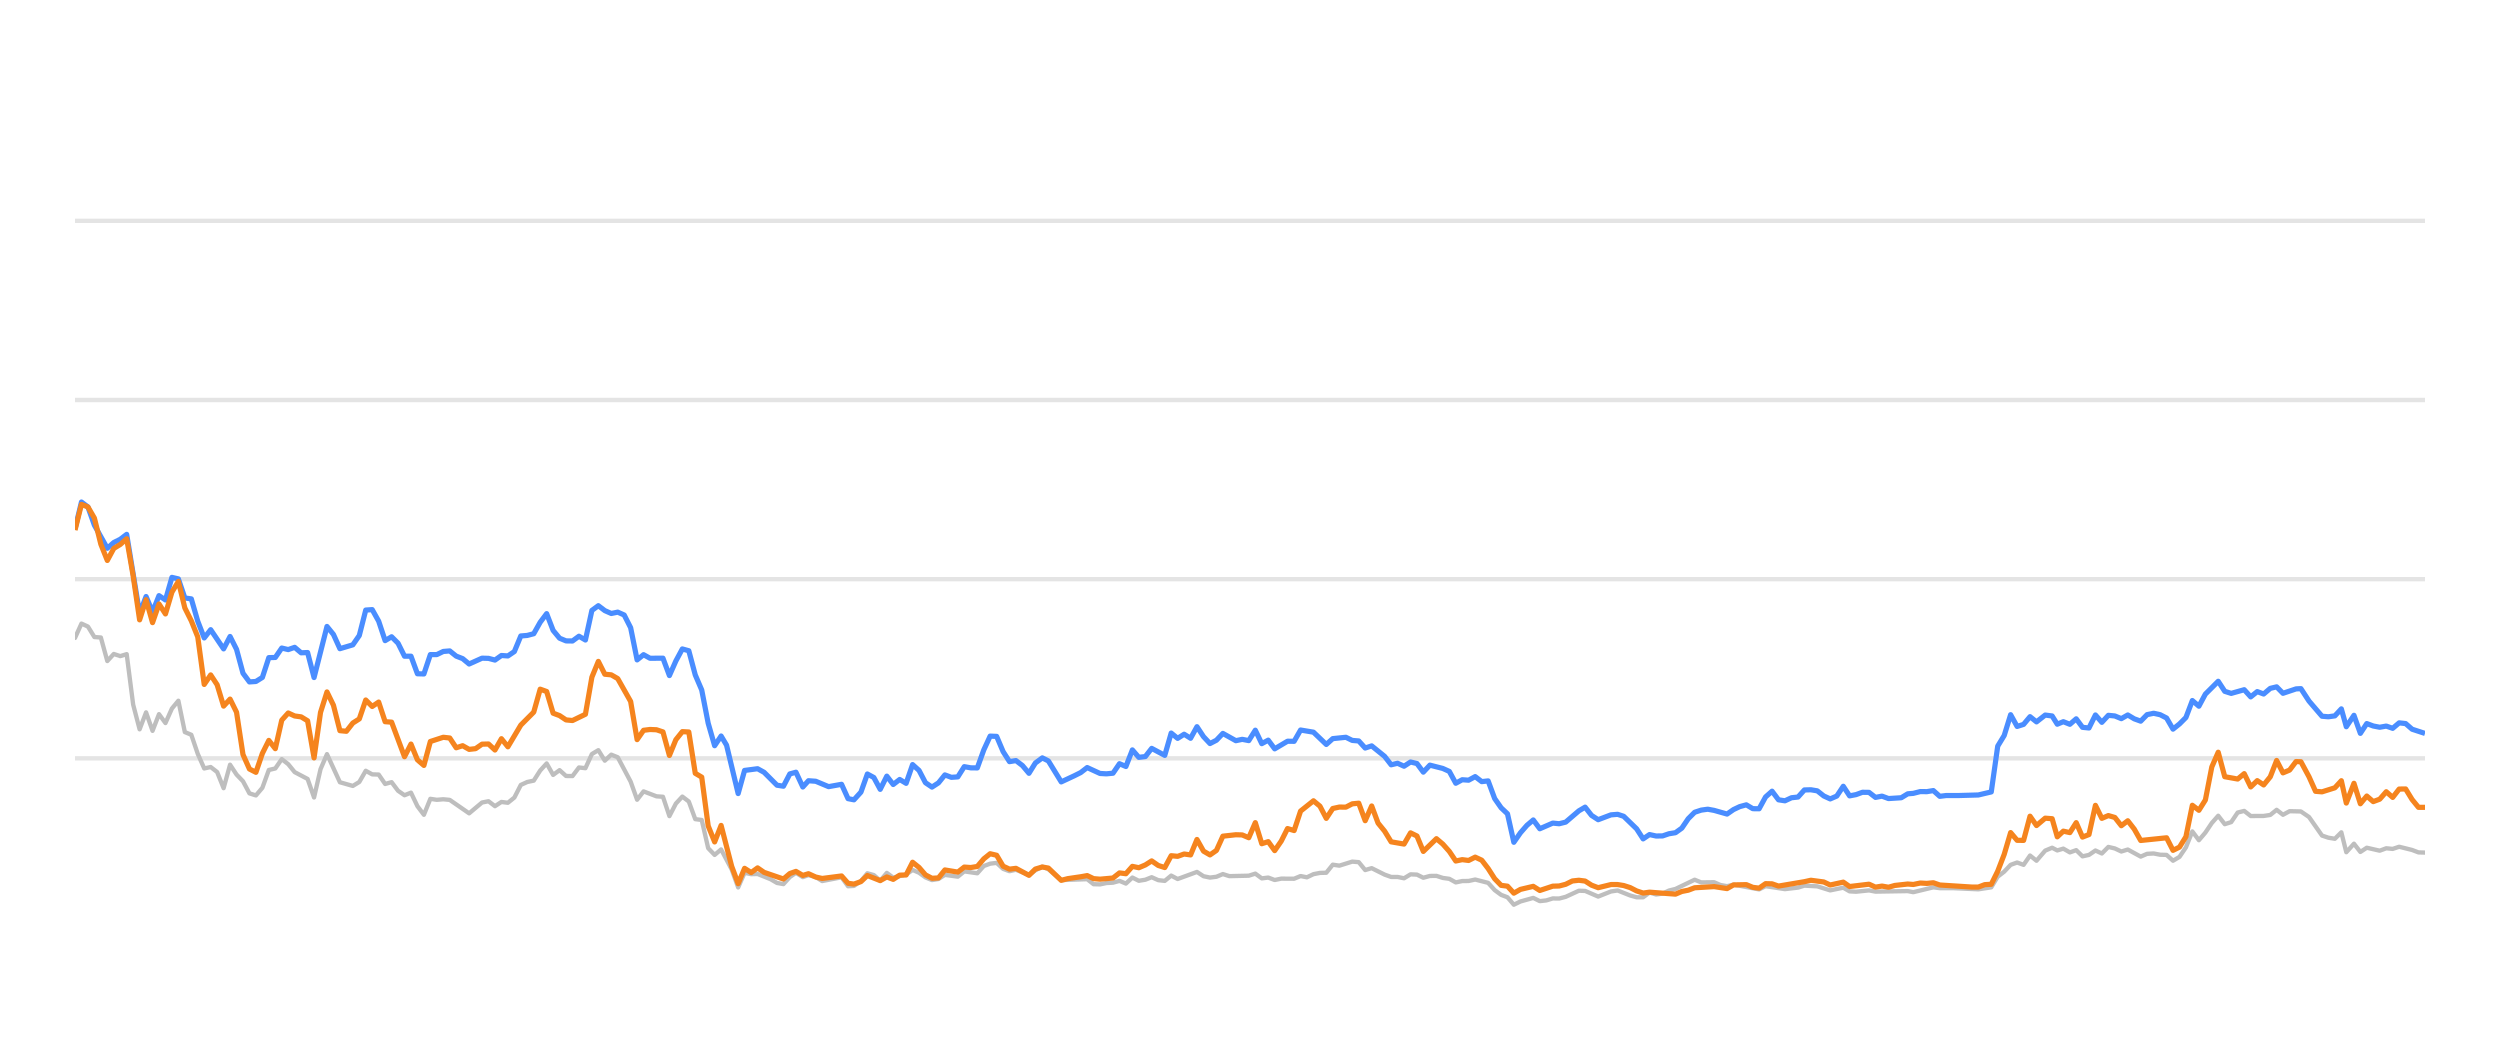
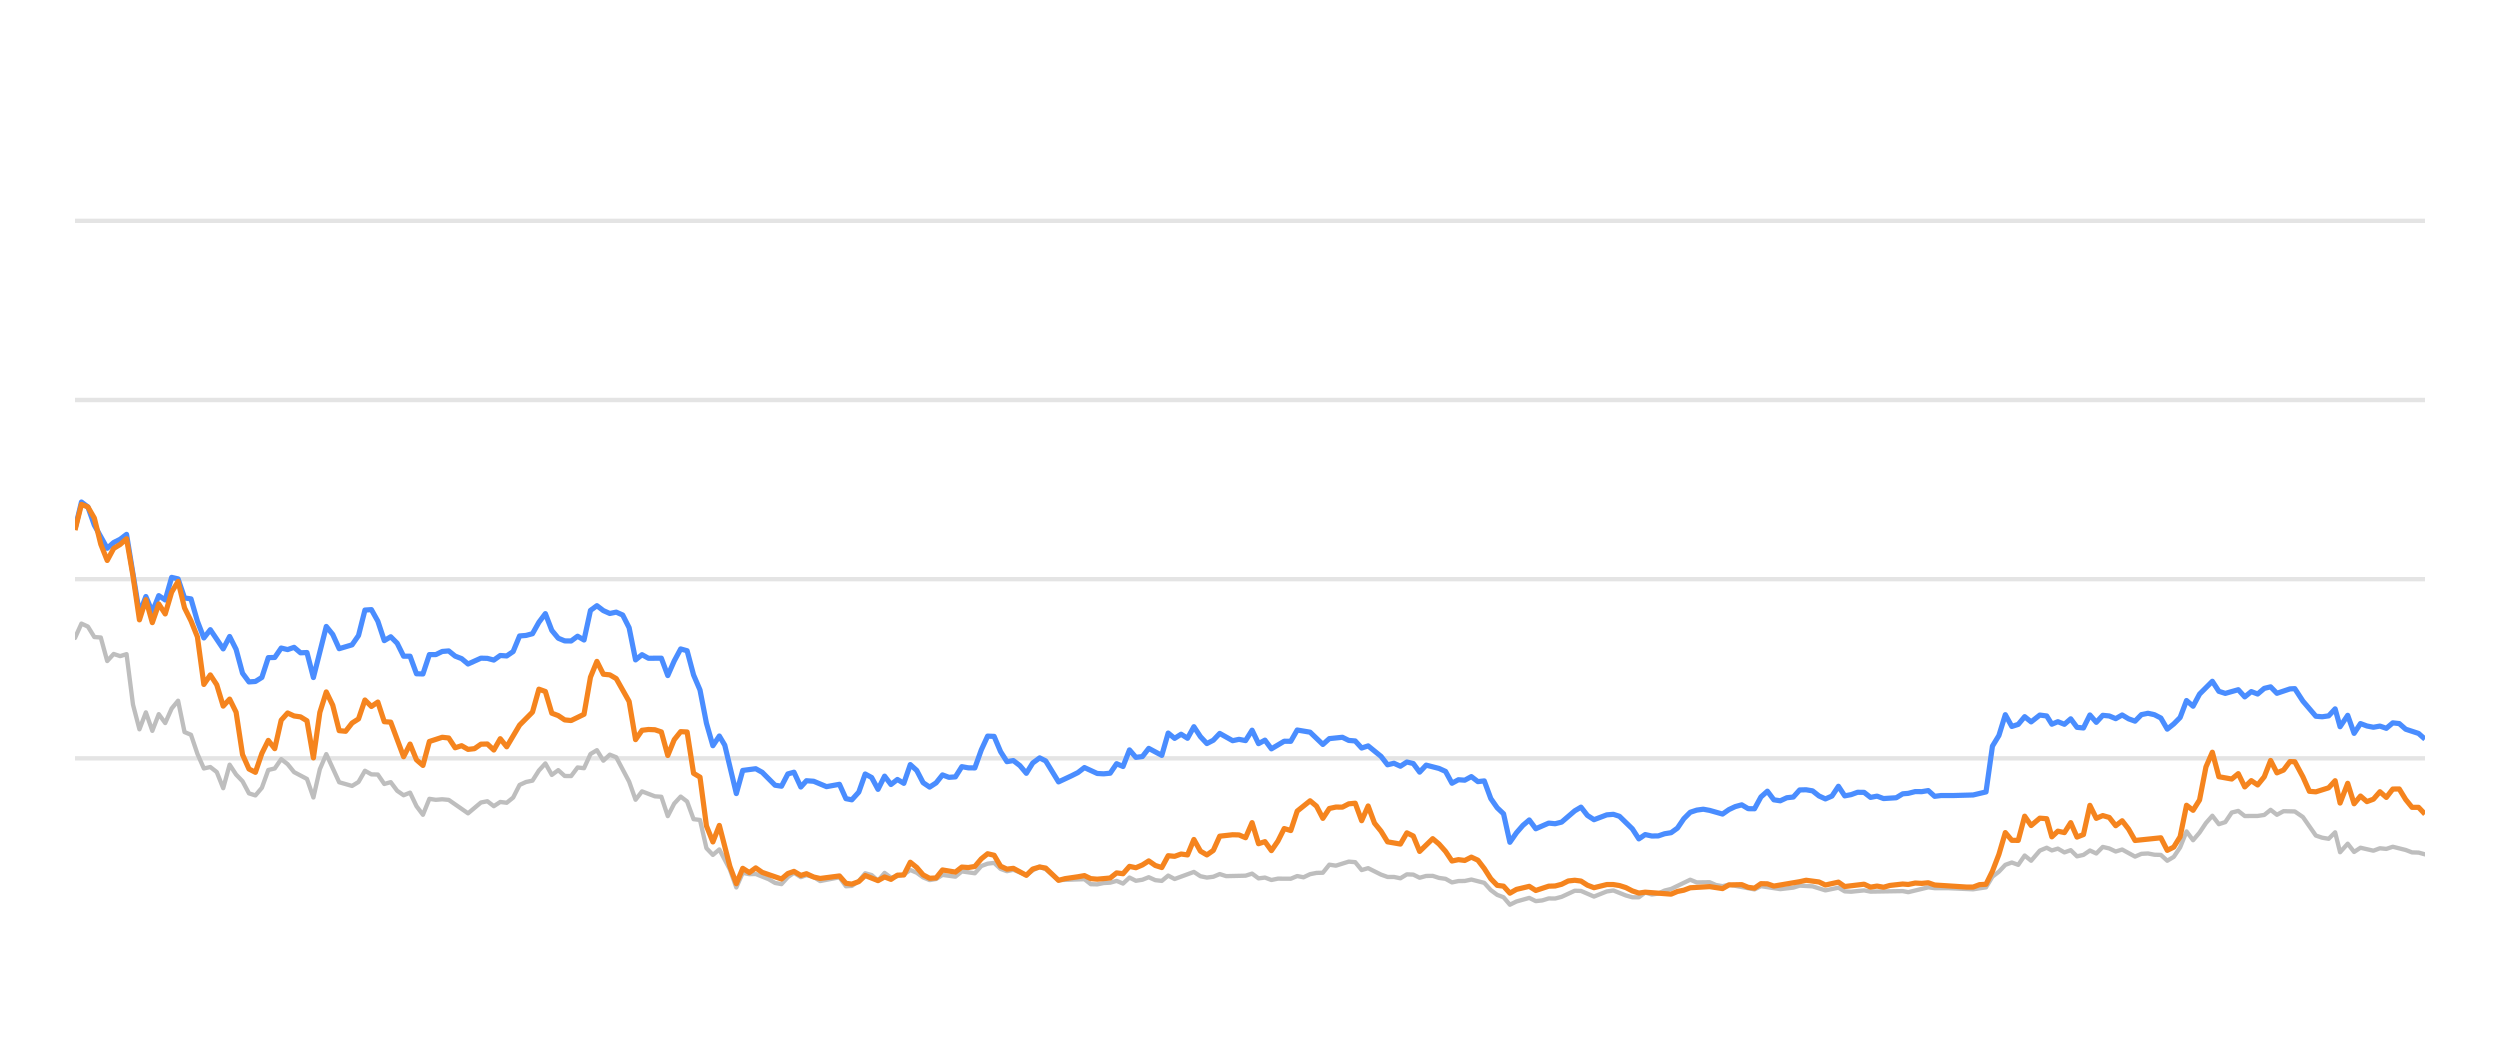
<svg xmlns="http://www.w3.org/2000/svg" width="288pt" height="120pt" viewBox="0 0 288 120" version="1.1">
  <defs>
    <style type="text/css">*{stroke-linejoin: round; stroke-linecap: butt}</style>
  </defs>
  <g id="figure_1">
    <g id="patch_1">
      <path d="M 0 120  L 288 120  L 288 0  L 0 0  L 0 120  z " style="fill: none; opacity: 0" />
    </g>
    <g id="axes_1">
      <g id="patch_2">
        <path d="M 8.64 108  L 279.36 108  L 279.36 4.8  L 8.64 4.8  L 8.64 108  z " style="fill: none" />
      </g>
      <g id="matplotlib.axis_1" />
      <g id="matplotlib.axis_2" />
      <g id="line2d_1">
-         <path d="M 8.64 87.36  L 279.36 87.36  " clip-path="url(#p4a589dddec)" style="fill: none; stroke: #b2b2b2; stroke-opacity: 0.35; stroke-width: 0.5; stroke-linecap: square" />
+         <path d="M 8.64 87.36  L 279.36 87.36  " clip-path="url(#pc544f78062)" style="fill: none; stroke: #b2b2b2; stroke-opacity: 0.35; stroke-width: 0.5; stroke-linecap: square" />
      </g>
      <g id="line2d_2">
-         <path d="M 8.64 66.72  L 279.36 66.72  " clip-path="url(#p4a589dddec)" style="fill: none; stroke: #b2b2b2; stroke-opacity: 0.35; stroke-width: 0.5; stroke-linecap: square" />
+         <path d="M 8.64 66.72  L 279.36 66.72  " clip-path="url(#pc544f78062)" style="fill: none; stroke: #b2b2b2; stroke-opacity: 0.35; stroke-width: 0.5; stroke-linecap: square" />
      </g>
      <g id="line2d_3">
-         <path d="M 8.64 46.08  L 279.36 46.08  " clip-path="url(#p4a589dddec)" style="fill: none; stroke: #b2b2b2; stroke-opacity: 0.35; stroke-width: 0.5; stroke-linecap: square" />
+         <path d="M 8.64 46.08  L 279.36 46.08  " clip-path="url(#pc544f78062)" style="fill: none; stroke: #b2b2b2; stroke-opacity: 0.35; stroke-width: 0.5; stroke-linecap: square" />
      </g>
      <g id="line2d_4">
-         <path d="M 8.64 25.44  L 279.36 25.44  " clip-path="url(#p4a589dddec)" style="fill: none; stroke: #b2b2b2; stroke-opacity: 0.35; stroke-width: 0.5; stroke-linecap: square" />
+         <path d="M 8.64 25.44  L 279.36 25.44  " clip-path="url(#pc544f78062)" style="fill: none; stroke: #b2b2b2; stroke-opacity: 0.35; stroke-width: 0.5; stroke-linecap: square" />
      </g>
      <g id="line2d_5">
-         <path d="M 8.64 73.49  L 9.384 71.839  L 10.129 72.179  L 10.873 73.387  L 11.617 73.438  L 12.362 76.152  L 13.106 75.337  L 13.85 75.585  L 14.594 75.358  L 15.339 81.168  L 16.083 84.016  L 16.827 82.066  L 17.572 84.192  L 18.316 82.272  L 19.06 83.294  L 19.805 81.622  L 20.549 80.724  L 21.293 84.336  L 22.038 84.646  L 22.782 86.844  L 23.526 88.526  L 24.27 88.361  L 25.015 88.939  L 25.759 90.797  L 26.503 88.093  L 27.248 89.228  L 27.992 90.002  L 28.736 91.395  L 29.481 91.632  L 30.225 90.755  L 30.969 88.702  L 31.714 88.526  L 32.458 87.453  L 33.202 88.031  L 33.946 88.949  L 35.435 89.734  L 36.179 91.87  L 36.924 88.609  L 37.668 86.875  L 39.157 90.115  L 40.645 90.539  L 41.39 90.084  L 42.134 88.794  L 42.878 89.207  L 43.622 89.228  L 44.367 90.312  L 45.111 90.105  L 45.855 91.096  L 46.6 91.612  L 47.344 91.313  L 48.088 92.871  L 48.833 93.862  L 49.577 92.025  L 50.321 92.138  L 51.066 92.076  L 51.81 92.148  L 54.043 93.696  L 55.531 92.448  L 56.276 92.303  L 57.02 92.871  L 57.764 92.386  L 58.509 92.479  L 59.253 91.88  L 59.997 90.425  L 60.742 90.084  L 61.486 89.93  L 62.23 88.764  L 62.974 87.948  L 63.719 89.269  L 64.463 88.722  L 65.207 89.393  L 65.952 89.403  L 66.696 88.413  L 67.44 88.495  L 68.185 86.865  L 68.929 86.421  L 69.673 87.628  L 70.418 86.937  L 71.162 87.236  L 72.65 90.043  L 73.395 92.128  L 74.139 91.168  L 75.628 91.736  L 76.372 91.787  L 77.116 94.016  L 77.861 92.572  L 78.605 91.767  L 79.349 92.334  L 80.094 94.367  L 80.838 94.46  L 81.582 97.711  L 82.326 98.485  L 83.071 97.855  L 84.291 100.167  L 85.035 102.231  L 85.776 100.549  L 86.537 100.704  L 87.275 100.683  L 88.766 101.282  L 89.508 101.715  L 90.252 101.849  L 90.988 101.034  L 91.693 100.549  L 92.485 101.044  L 93.135 100.817  L 93.972 101.034  L 94.715 101.498  L 96.948 101.065  L 97.695 102.097  L 98.376 102.056  L 99.18 101.498  L 99.921 100.601  L 100.664 100.807  L 101.4 101.457  L 102.161 100.559  L 102.898 101.106  L 104.384 100.745  L 105.13 100.219  L 105.874 100.539  L 106.612 101.075  L 107.364 101.385  L 108.11 101.261  L 108.85 100.786  L 110.341 100.993  L 111.084 100.384  L 112.586 100.601  L 113.332 99.765  L 114.064 99.496  L 114.814 99.403  L 115.558 100.095  L 116.295 100.363  L 117.035 100.198  L 118.537 100.797  L 119.274 100.26  L 120.074 99.837  L 120.772 100.136  L 122.254 101.385  L 125.245 101.282  L 125.98 101.86  L 126.725 101.88  L 127.463 101.725  L 128.218 101.684  L 128.965 101.478  L 129.704 101.787  L 130.45 101.096  L 131.191 101.467  L 131.943 101.344  L 132.675 101.055  L 133.433 101.395  L 134.181 101.478  L 134.921 100.869  L 135.665 101.261  L 137.891 100.446  L 138.645 100.941  L 139.391 101.096  L 140.132 101.003  L 140.874 100.693  L 141.622 100.931  L 143.859 100.879  L 144.612 100.642  L 145.357 101.189  L 146.1 101.096  L 146.845 101.375  L 147.598 101.22  L 149.082 101.23  L 149.826 100.92  L 150.554 101.065  L 151.312 100.704  L 152.056 100.559  L 152.788 100.539  L 153.535 99.61  L 154.295 99.723  L 155.779 99.259  L 156.527 99.321  L 157.27 100.229  L 158.018 100.012  L 159.508 100.755  L 160.26 101.024  L 160.999 101.024  L 161.746 101.178  L 162.494 100.724  L 163.233 100.755  L 163.967 101.117  L 164.723 100.91  L 165.477 100.9  L 166.21 101.137  L 166.962 101.24  L 167.704 101.653  L 168.449 101.498  L 169.183 101.488  L 169.942 101.323  L 171.434 101.705  L 172.187 102.541  L 172.929 103.088  L 173.661 103.366  L 174.394 104.223  L 175.154 103.851  L 176.632 103.439  L 177.384 103.81  L 178.132 103.728  L 178.88 103.5  L 179.618 103.511  L 180.368 103.315  L 181.886 102.613  L 182.606 102.634  L 184.109 103.284  L 185.583 102.696  L 186.349 102.582  L 187.796 103.16  L 188.54 103.366  L 189.288 103.366  L 190.024 102.819  L 190.782 103.046  L 191.532 102.943  L 192.262 102.592  L 193.017 102.407  L 195.225 101.344  L 195.981 101.653  L 197.465 101.633  L 198.189 101.952  L 198.956 102.087  L 199.699 101.911  L 202.65 102.458  L 203.394 102.087  L 205.625 102.427  L 207.135 102.252  L 207.866 102.025  L 209.354 102.107  L 210.84 102.572  L 212.346 102.262  L 213.072 102.685  L 213.818 102.726  L 215.312 102.572  L 216.056 102.716  L 219.772 102.654  L 220.411 102.778  L 222.72 102.221  L 223.461 102.314  L 224.961 102.314  L 227.905 102.448  L 229.393 102.221  L 230.137 100.993  L 230.884 100.415  L 231.624 99.63  L 232.373 99.362  L 233.117 99.63  L 233.859 98.557  L 234.606 99.156  L 235.608 97.99  L 236.405 97.659  L 236.999 97.969  L 237.695 97.763  L 238.45 98.196  L 239.179 97.938  L 239.905 98.65  L 240.649 98.485  L 241.394 97.979  L 242.133 98.32  L 242.882 97.566  L 243.631 97.742  L 244.376 98.093  L 245.121 97.866  L 246.609 98.681  L 247.347 98.361  L 248.101 98.32  L 248.848 98.464  L 249.59 98.485  L 250.331 99.156  L 251.079 98.712  L 251.818 97.618  L 252.558 95.781  L 253.313 96.792  L 254.059 95.915  L 254.8 94.811  L 255.538 93.975  L 256.291 94.945  L 257.034 94.708  L 257.781 93.604  L 258.534 93.418  L 259.282 94.006  L 260.773 93.996  L 261.536 93.882  L 262.269 93.294  L 262.999 93.862  L 263.762 93.449  L 265.064 93.48  L 265.999 94.12  L 267.495 96.256  L 268.229 96.504  L 268.975 96.627  L 269.722 95.884  L 270.294 98.175  L 271.176 97.195  L 271.914 98.144  L 272.652 97.659  L 274.145 98  L 274.895 97.721  L 275.638 97.794  L 276.383 97.546  L 277.874 97.917  L 278.607 98.196  L 279.36 98.217  L 279.36 98.217  " clip-path="url(#p4a589dddec)" style="fill: none; stroke: #bebebe; stroke-width: 0.5; stroke-linecap: round" />
+         <path d="M 8.64 73.49  L 9.382 71.839  L 10.125 72.179  L 10.867 73.387  L 11.609 73.438  L 12.351 76.152  L 13.094 75.337  L 13.836 75.585  L 14.578 75.358  L 15.32 81.168  L 16.063 84.016  L 16.805 82.066  L 17.547 84.192  L 18.289 82.272  L 19.032 83.294  L 19.774 81.622  L 20.516 80.724  L 21.259 84.336  L 22.001 84.646  L 22.743 86.844  L 23.485 88.526  L 24.228 88.361  L 24.97 88.939  L 25.712 90.797  L 26.454 88.093  L 27.197 89.228  L 27.939 90.002  L 28.681 91.395  L 29.423 91.632  L 30.166 90.755  L 30.908 88.702  L 31.65 88.526  L 32.393 87.453  L 33.135 88.031  L 33.877 88.949  L 35.362 89.734  L 36.104 91.87  L 36.846 88.609  L 37.588 86.875  L 39.073 90.115  L 40.557 90.539  L 41.3 90.084  L 42.042 88.794  L 42.784 89.207  L 43.527 89.228  L 44.269 90.312  L 45.011 90.105  L 45.753 91.096  L 46.496 91.612  L 47.238 91.313  L 47.98 92.871  L 48.722 93.862  L 49.465 92.025  L 50.207 92.138  L 50.949 92.076  L 51.691 92.148  L 53.918 93.696  L 55.403 92.448  L 56.145 92.303  L 56.887 92.871  L 57.63 92.386  L 58.372 92.479  L 59.114 91.88  L 59.856 90.425  L 60.599 90.084  L 61.341 89.93  L 62.083 88.764  L 62.826 87.948  L 63.568 89.269  L 64.31 88.722  L 65.052 89.393  L 65.795 89.403  L 66.537 88.413  L 67.279 88.495  L 68.021 86.865  L 68.764 86.421  L 69.506 87.628  L 70.248 86.937  L 70.99 87.236  L 72.475 90.043  L 73.217 92.128  L 73.96 91.168  L 75.444 91.736  L 76.186 91.787  L 76.929 94.016  L 77.671 92.572  L 78.413 91.767  L 79.155 92.334  L 79.898 94.367  L 80.64 94.46  L 81.382 97.711  L 82.124 98.485  L 82.867 97.855  L 84.083 100.167  L 84.825 102.231  L 85.564 100.549  L 86.323 100.704  L 87.06 100.683  L 88.547 101.282  L 89.286 101.715  L 90.028 101.849  L 90.762 101.034  L 91.465 100.549  L 92.255 101.044  L 92.904 100.817  L 93.738 101.034  L 94.48 101.498  L 96.706 101.065  L 97.45 102.097  L 98.13 102.056  L 98.932 101.498  L 99.671 100.601  L 100.412 100.807  L 101.146 101.457  L 101.905 100.559  L 102.639 101.106  L 104.121 100.745  L 104.865 100.219  L 105.607 100.539  L 106.344 101.075  L 107.093 101.385  L 107.838 101.261  L 108.575 100.786  L 110.062 100.993  L 110.803 100.384  L 112.301 100.601  L 113.045 99.765  L 113.775 99.496  L 114.523 99.403  L 115.265 100.095  L 116 100.363  L 116.738 100.198  L 118.235 100.797  L 118.971 100.26  L 119.768 99.837  L 120.464 100.136  L 121.943 101.385  L 124.926 101.282  L 125.658 101.86  L 126.401 101.88  L 127.137 101.725  L 127.891 101.684  L 128.635 101.478  L 129.372 101.787  L 130.116 101.096  L 130.855 101.467  L 131.605 101.344  L 132.335 101.055  L 133.091 101.395  L 133.837 101.478  L 134.575 100.869  L 135.316 101.261  L 137.537 100.446  L 138.289 100.941  L 139.033 101.096  L 139.772 101.003  L 140.512 100.693  L 141.257 100.931  L 143.489 100.879  L 144.239 100.642  L 144.983 101.189  L 145.723 101.096  L 146.466 101.375  L 147.217 101.22  L 148.697 101.23  L 149.439 100.92  L 150.165 101.065  L 150.921 100.704  L 151.663 100.559  L 152.393 100.539  L 153.138 99.61  L 153.895 99.723  L 155.375 99.259  L 156.121 99.321  L 156.863 100.229  L 157.609 100.012  L 159.095 100.755  L 159.844 101.024  L 160.581 101.024  L 161.326 101.178  L 162.073 100.724  L 162.809 100.755  L 163.541 101.117  L 164.295 100.91  L 165.047 100.9  L 165.778 101.137  L 166.528 101.24  L 167.268 101.653  L 168.011 101.498  L 168.742 101.488  L 169.5 101.323  L 170.988 101.705  L 171.739 102.541  L 172.478 103.088  L 173.208 103.366  L 173.939 104.223  L 174.698 103.851  L 176.171 103.439  L 176.921 103.81  L 177.668 103.728  L 178.413 103.5  L 179.15 103.511  L 179.897 103.315  L 181.411 102.613  L 182.13 102.634  L 183.628 103.284  L 185.098 102.696  L 185.862 102.582  L 187.305 103.16  L 188.047 103.366  L 188.793 103.366  L 189.526 102.819  L 190.283 103.046  L 191.03 102.943  L 191.758 102.592  L 192.511 102.407  L 194.714 101.344  L 195.467 101.653  L 196.948 101.633  L 197.67 101.952  L 198.435 102.087  L 199.175 101.911  L 202.118 102.458  L 202.86 102.087  L 205.085 102.427  L 206.591 102.252  L 207.32 102.025  L 208.804 102.107  L 210.286 102.572  L 211.787 102.262  L 212.512 102.685  L 213.256 102.726  L 214.745 102.572  L 215.487 102.716  L 219.193 102.654  L 219.83 102.778  L 222.134 102.221  L 222.872 102.314  L 224.368 102.314  L 227.304 102.448  L 228.787 102.221  L 229.529 100.993  L 230.275 100.415  L 231.013 99.63  L 231.76 99.362  L 232.501 99.63  L 233.242 98.557  L 233.987 99.156  L 234.986 97.99  L 235.781 97.659  L 236.373 97.969  L 237.067 97.763  L 237.82 98.196  L 238.547 97.938  L 239.271 98.65  L 240.013 98.485  L 240.756 97.979  L 241.493 98.32  L 242.24 97.566  L 242.987 97.742  L 243.73 98.093  L 244.473 97.866  L 245.957 98.681  L 246.692 98.361  L 247.445 98.32  L 248.19 98.464  L 248.929 98.485  L 249.668 99.156  L 250.415 98.712  L 251.151 97.618  L 251.889 95.781  L 252.642 96.792  L 253.387 95.915  L 254.126 94.811  L 254.861 93.975  L 255.612 94.945  L 256.353 94.708  L 257.098 93.604  L 257.849 93.418  L 258.595 94.006  L 260.082 93.996  L 260.843 93.882  L 261.574 93.294  L 262.302 93.862  L 263.063 93.449  L 264.361 93.48  L 265.293 94.12  L 266.785 96.256  L 267.517 96.504  L 268.261 96.627  L 269.006 95.884  L 269.577 98.175  L 270.456 97.195  L 271.192 98.144  L 271.928 97.659  L 273.417 98  L 274.165 97.721  L 274.906 97.794  L 275.649 97.546  L 277.136 97.917  L 277.867 98.196  L 278.618 98.217  L 279.36 98.423  L 279.36 98.423  " clip-path="url(#pc544f78062)" style="fill: none; stroke: #bebebe; stroke-width: 0.5; stroke-linecap: round" />
      </g>
      <g id="line2d_6">
-         <path d="M 8.64 60.941  L 9.384 57.834  L 10.129 58.402  L 10.873 60.497  L 12.362 63.16  L 13.106 62.499  L 13.85 62.128  L 14.594 61.56  L 16.083 70.662  L 16.827 68.722  L 17.572 70.487  L 18.316 68.619  L 19.06 69.114  L 19.805 66.514  L 20.549 66.689  L 21.293 68.887  L 22.038 68.99  L 22.782 71.57  L 23.526 73.49  L 24.27 72.54  L 25.759 74.749  L 26.503 73.325  L 27.248 74.801  L 27.992 77.556  L 28.736 78.557  L 29.481 78.505  L 30.225 78.041  L 30.969 75.76  L 31.714 75.74  L 32.458 74.656  L 33.202 74.832  L 33.946 74.574  L 34.691 75.203  L 35.435 75.172  L 36.179 78.051  L 37.668 72.169  L 38.412 73.087  L 39.157 74.728  L 40.645 74.285  L 41.39 73.211  L 42.134 70.28  L 42.878 70.229  L 43.622 71.56  L 44.367 73.8  L 45.111 73.356  L 45.855 74.099  L 46.6 75.595  L 47.344 75.595  L 48.088 77.618  L 48.833 77.639  L 49.577 75.409  L 50.321 75.409  L 51.066 75.048  L 51.81 74.986  L 52.554 75.585  L 53.298 75.874  L 54.043 76.493  L 55.531 75.822  L 56.276 75.843  L 57.02 76.039  L 57.764 75.513  L 58.509 75.564  L 59.253 75.059  L 59.997 73.263  L 60.742 73.201  L 61.486 73.005  L 62.23 71.684  L 62.974 70.693  L 63.719 72.623  L 64.463 73.521  L 65.207 73.83  L 65.952 73.841  L 66.696 73.294  L 67.44 73.727  L 68.185 70.322  L 68.929 69.775  L 69.673 70.342  L 70.418 70.673  L 71.162 70.518  L 71.906 70.848  L 72.65 72.313  L 73.395 76.018  L 74.139 75.42  L 74.883 75.833  L 76.372 75.822  L 77.116 77.824  L 77.861 76.142  L 78.605 74.759  L 79.349 74.966  L 80.094 77.752  L 80.838 79.486  L 81.582 83.315  L 82.326 85.905  L 83.071 84.79  L 83.699 85.843  L 85.035 91.416  L 85.776 88.753  L 87.275 88.557  L 88.024 88.97  L 89.508 90.456  L 90.252 90.57  L 90.988 89.156  L 91.693 88.96  L 92.485 90.662  L 93.135 89.94  L 93.972 90.002  L 95.455 90.621  L 96.948 90.353  L 97.695 92.004  L 98.376 92.138  L 99.18 91.251  L 99.921 89.166  L 100.664 89.568  L 101.4 90.931  L 102.161 89.414  L 102.898 90.373  L 103.644 89.796  L 104.384 90.239  L 105.13 88.082  L 105.874 88.753  L 106.612 90.167  L 107.364 90.673  L 108.11 90.188  L 108.85 89.269  L 109.594 89.548  L 110.341 89.496  L 111.084 88.32  L 111.827 88.454  L 112.586 88.464  L 113.332 86.39  L 114.064 84.801  L 114.814 84.832  L 115.558 86.586  L 116.295 87.742  L 117.035 87.618  L 117.791 88.196  L 118.537 89.083  L 119.274 87.897  L 120.074 87.308  L 120.772 87.659  L 122.254 90.074  L 123.755 89.372  L 124.495 89.001  L 125.245 88.423  L 126.725 89.104  L 127.463 89.145  L 128.218 89.073  L 128.965 87.979  L 129.704 88.299  L 130.45 86.39  L 131.191 87.246  L 131.943 87.154  L 132.675 86.214  L 134.181 87.019  L 134.921 84.45  L 135.665 85.059  L 136.412 84.584  L 137.155 85.048  L 137.891 83.717  L 138.645 84.863  L 139.391 85.657  L 140.132 85.275  L 140.874 84.491  L 142.368 85.327  L 143.103 85.172  L 143.859 85.317  L 144.612 84.12  L 145.357 85.668  L 146.1 85.265  L 146.845 86.266  L 148.323 85.389  L 149.082 85.399  L 149.826 84.099  L 151.312 84.347  L 152.788 85.76  L 153.535 85.09  L 155.045 84.935  L 155.779 85.296  L 156.527 85.358  L 157.27 86.173  L 158.018 85.926  L 159.508 87.133  L 160.26 88.103  L 160.999 87.928  L 161.746 88.268  L 162.494 87.783  L 163.233 87.959  L 163.967 88.949  L 164.723 88.144  L 166.21 88.526  L 166.962 88.867  L 167.704 90.229  L 168.449 89.826  L 169.183 89.878  L 169.942 89.465  L 170.697 90.043  L 171.434 89.961  L 172.187 91.994  L 172.929 93.057  L 173.661 93.748  L 174.394 97.03  L 175.154 95.936  L 175.902 95.079  L 176.632 94.46  L 177.384 95.472  L 178.88 94.821  L 179.618 94.894  L 180.368 94.708  L 181.886 93.408  L 182.606 92.984  L 183.347 93.934  L 184.109 94.429  L 185.583 93.872  L 186.349 93.81  L 187.049 94.037  L 188.54 95.482  L 189.288 96.638  L 190.024 96.142  L 190.782 96.307  L 191.532 96.297  L 192.262 96.049  L 193.017 95.926  L 193.748 95.399  L 194.484 94.316  L 195.225 93.573  L 195.981 93.325  L 196.732 93.222  L 197.465 93.356  L 198.956 93.779  L 199.699 93.263  L 200.421 92.922  L 201.177 92.716  L 201.923 93.16  L 202.65 93.17  L 203.394 91.808  L 204.14 91.147  L 204.885 92.138  L 205.625 92.252  L 206.381 91.901  L 207.135 91.818  L 207.866 91.003  L 208.611 90.982  L 209.354 91.106  L 210.098 91.694  L 210.84 92.035  L 211.597 91.705  L 212.346 90.58  L 213.072 91.684  L 213.818 91.54  L 214.557 91.271  L 215.312 91.282  L 216.056 91.86  L 216.807 91.715  L 217.554 91.994  L 219.025 91.901  L 219.772 91.447  L 220.411 91.395  L 221.22 91.189  L 221.972 91.199  L 222.72 91.075  L 223.461 91.736  L 224.215 91.643  L 225.705 91.643  L 227.905 91.581  L 229.393 91.23  L 230.137 85.956  L 230.884 84.728  L 231.624 82.334  L 232.373 83.686  L 233.117 83.449  L 233.859 82.561  L 234.606 83.16  L 235.608 82.375  L 236.405 82.479  L 236.999 83.428  L 237.695 83.139  L 238.45 83.438  L 239.179 82.809  L 239.905 83.789  L 240.649 83.862  L 241.394 82.365  L 242.133 83.211  L 242.882 82.406  L 243.631 82.479  L 244.376 82.788  L 245.121 82.365  L 245.866 82.809  L 246.609 83.077  L 247.347 82.324  L 248.101 82.169  L 248.848 82.334  L 249.59 82.716  L 250.331 83.996  L 251.079 83.397  L 251.818 82.654  L 252.558 80.704  L 253.313 81.354  L 254.059 79.961  L 255.538 78.485  L 256.291 79.641  L 257.034 79.878  L 258.534 79.455  L 259.282 80.28  L 260.036 79.672  L 260.773 79.95  L 261.536 79.3  L 262.269 79.125  L 262.999 79.868  L 264.502 79.362  L 265.064 79.331  L 265.999 80.766  L 267.495 82.51  L 268.229 82.572  L 268.975 82.468  L 269.722 81.663  L 270.294 83.717  L 271.176 82.406  L 271.914 84.481  L 272.652 83.356  L 273.396 83.634  L 274.145 83.779  L 274.895 83.645  L 275.638 83.903  L 276.383 83.273  L 277.129 83.356  L 277.874 84.006  L 279.36 84.491  L 279.36 84.491  " clip-path="url(#p4a589dddec)" style="fill: none; stroke: #4a8dff; stroke-width: 0.6" />
+         <path d="M 8.64 60.941  L 9.382 57.834  L 10.125 58.402  L 10.867 60.497  L 12.351 63.16  L 13.094 62.499  L 13.836 62.128  L 14.578 61.56  L 16.063 70.662  L 16.805 68.722  L 17.547 70.487  L 18.289 68.619  L 19.032 69.114  L 19.774 66.514  L 20.516 66.689  L 21.259 68.887  L 22.001 68.99  L 22.743 71.57  L 23.485 73.49  L 24.228 72.54  L 25.712 74.749  L 26.454 73.325  L 27.197 74.801  L 27.939 77.556  L 28.681 78.557  L 29.423 78.505  L 30.166 78.041  L 30.908 75.76  L 31.65 75.74  L 32.393 74.656  L 33.135 74.832  L 33.877 74.574  L 34.619 75.203  L 35.362 75.172  L 36.104 78.051  L 37.588 72.169  L 38.331 73.087  L 39.073 74.728  L 40.557 74.285  L 41.3 73.211  L 42.042 70.28  L 42.784 70.229  L 43.527 71.56  L 44.269 73.8  L 45.011 73.356  L 45.753 74.099  L 46.496 75.595  L 47.238 75.595  L 47.98 77.618  L 48.722 77.639  L 49.465 75.409  L 50.207 75.409  L 50.949 75.048  L 51.691 74.986  L 52.434 75.585  L 53.176 75.874  L 53.918 76.493  L 55.403 75.822  L 56.145 75.843  L 56.887 76.039  L 57.63 75.513  L 58.372 75.564  L 59.114 75.059  L 59.856 73.263  L 60.599 73.201  L 61.341 73.005  L 62.083 71.684  L 62.826 70.693  L 63.568 72.623  L 64.31 73.521  L 65.052 73.83  L 65.795 73.841  L 66.537 73.294  L 67.279 73.727  L 68.021 70.322  L 68.764 69.775  L 69.506 70.342  L 70.248 70.673  L 70.99 70.518  L 71.733 70.848  L 72.475 72.313  L 73.217 76.018  L 73.96 75.42  L 74.702 75.833  L 76.186 75.822  L 76.929 77.824  L 77.671 76.142  L 78.413 74.759  L 79.155 74.966  L 79.898 77.752  L 80.64 79.486  L 81.382 83.315  L 82.124 85.905  L 82.867 84.79  L 83.493 85.843  L 84.825 91.416  L 85.564 88.753  L 87.06 88.557  L 87.806 88.97  L 89.286 90.456  L 90.028 90.57  L 90.762 89.156  L 91.465 88.96  L 92.255 90.662  L 92.904 89.94  L 93.738 90.002  L 95.217 90.621  L 96.706 90.353  L 97.45 92.004  L 98.13 92.138  L 98.932 91.251  L 99.671 89.166  L 100.412 89.568  L 101.146 90.931  L 101.905 89.414  L 102.639 90.373  L 103.383 89.796  L 104.121 90.239  L 104.865 88.082  L 105.607 88.753  L 106.344 90.167  L 107.093 90.673  L 107.838 90.188  L 108.575 89.269  L 109.317 89.548  L 110.062 89.496  L 110.803 88.32  L 111.545 88.454  L 112.301 88.464  L 113.045 86.39  L 113.775 84.801  L 114.523 84.832  L 115.265 86.586  L 116 87.742  L 116.738 87.618  L 117.491 88.196  L 118.235 89.083  L 118.971 87.897  L 119.768 87.308  L 120.464 87.659  L 121.943 90.074  L 123.439 89.372  L 124.177 89.001  L 124.926 88.423  L 126.401 89.104  L 127.137 89.145  L 127.891 89.073  L 128.635 87.979  L 129.372 88.299  L 130.116 86.39  L 130.855 87.246  L 131.605 87.154  L 132.335 86.214  L 133.837 87.019  L 134.575 84.45  L 135.316 85.059  L 136.062 84.584  L 136.803 85.048  L 137.537 83.717  L 138.289 84.863  L 139.033 85.657  L 139.772 85.275  L 140.512 84.491  L 142.001 85.327  L 142.735 85.172  L 143.489 85.317  L 144.239 84.12  L 144.983 85.668  L 145.723 85.265  L 146.466 86.266  L 147.94 85.389  L 148.697 85.399  L 149.439 84.099  L 150.921 84.347  L 152.393 85.76  L 153.138 85.09  L 154.643 84.935  L 155.375 85.296  L 156.121 85.358  L 156.863 86.173  L 157.609 85.926  L 159.095 87.133  L 159.844 88.103  L 160.581 87.928  L 161.326 88.268  L 162.073 87.783  L 162.809 87.959  L 163.541 88.949  L 164.295 88.144  L 165.778 88.526  L 166.528 88.867  L 167.268 90.229  L 168.011 89.826  L 168.742 89.878  L 169.5 89.465  L 170.253 90.043  L 170.988 89.961  L 171.739 91.994  L 172.478 93.057  L 173.208 93.748  L 173.939 97.03  L 174.698 95.936  L 175.443 95.079  L 176.171 94.46  L 176.921 95.472  L 178.413 94.821  L 179.15 94.894  L 179.897 94.708  L 181.411 93.408  L 182.13 92.984  L 182.868 93.934  L 183.628 94.429  L 185.098 93.872  L 185.862 93.81  L 186.56 94.037  L 188.047 95.482  L 188.793 96.638  L 189.526 96.142  L 190.283 96.307  L 191.03 96.297  L 191.758 96.049  L 192.511 95.926  L 193.241 95.399  L 193.975 94.316  L 194.714 93.573  L 195.467 93.325  L 196.217 93.222  L 196.948 93.356  L 198.435 93.779  L 199.175 93.263  L 199.896 92.922  L 200.649 92.716  L 201.393 93.16  L 202.118 93.17  L 202.86 91.808  L 203.604 91.147  L 204.347 92.138  L 205.085 92.252  L 205.839 91.901  L 206.591 91.818  L 207.32 91.003  L 208.063 90.982  L 208.804 91.106  L 209.546 91.694  L 210.286 92.035  L 211.041 91.705  L 211.787 90.58  L 212.512 91.684  L 213.256 91.54  L 213.993 91.271  L 214.745 91.282  L 215.487 91.86  L 216.236 91.715  L 216.982 91.994  L 218.448 91.901  L 219.193 91.447  L 219.83 91.395  L 220.637 91.189  L 221.387 91.199  L 222.134 91.075  L 222.872 91.736  L 223.624 91.643  L 225.11 91.643  L 227.304 91.581  L 228.787 91.23  L 229.529 85.956  L 230.275 84.728  L 231.013 82.334  L 231.76 83.686  L 232.501 83.449  L 233.242 82.561  L 233.987 83.16  L 234.986 82.375  L 235.781 82.479  L 236.373 83.428  L 237.067 83.139  L 237.82 83.438  L 238.547 82.809  L 239.271 83.789  L 240.013 83.862  L 240.756 82.365  L 241.493 83.211  L 242.24 82.406  L 242.987 82.479  L 243.73 82.788  L 244.473 82.365  L 245.215 82.809  L 245.957 83.077  L 246.692 82.324  L 247.445 82.169  L 248.19 82.334  L 248.929 82.716  L 249.668 83.996  L 250.415 83.397  L 251.151 82.654  L 251.889 80.704  L 252.642 81.354  L 253.387 79.961  L 254.861 78.485  L 255.612 79.641  L 256.353 79.878  L 257.849 79.455  L 258.595 80.28  L 259.347 79.672  L 260.082 79.95  L 260.843 79.3  L 261.574 79.125  L 262.302 79.868  L 263.801 79.362  L 264.361 79.331  L 265.293 80.766  L 266.785 82.51  L 267.517 82.572  L 268.261 82.468  L 269.006 81.663  L 269.577 83.717  L 270.456 82.406  L 271.192 84.481  L 271.928 83.356  L 272.67 83.634  L 273.417 83.779  L 274.165 83.645  L 274.906 83.903  L 275.649 83.273  L 276.393 83.356  L 277.136 84.006  L 278.618 84.491  L 279.36 85.152  L 279.36 85.152  " clip-path="url(#pc544f78062)" style="fill: none; stroke: #4a8dff; stroke-width: 0.6" />
      </g>
      <g id="line2d_7">
-         <path d="M 8.64 61.065  L 9.384 58.103  L 10.129 58.402  L 10.873 59.682  L 11.617 62.695  L 12.362 64.563  L 13.106 63.18  L 13.85 62.726  L 14.594 62.066  L 15.339 66.338  L 16.083 71.405  L 16.827 69.083  L 17.572 71.725  L 18.316 69.579  L 19.06 70.724  L 19.805 68.216  L 20.549 66.978  L 21.293 70.033  L 22.038 71.519  L 22.782 73.376  L 23.526 78.846  L 24.27 77.752  L 25.015 78.887  L 25.759 81.343  L 26.503 80.538  L 27.248 82.045  L 27.992 86.927  L 28.736 88.588  L 29.481 88.97  L 30.225 86.792  L 30.969 85.296  L 31.714 86.245  L 32.458 82.964  L 33.202 82.138  L 33.946 82.479  L 34.691 82.582  L 35.435 83.036  L 36.179 87.308  L 36.924 82.066  L 37.668 79.713  L 38.412 81.24  L 39.157 84.171  L 39.901 84.243  L 40.645 83.294  L 41.39 82.819  L 42.134 80.642  L 42.878 81.385  L 43.622 80.879  L 44.367 83.139  L 45.111 83.191  L 46.6 87.174  L 47.344 85.719  L 48.088 87.535  L 48.833 88.175  L 49.577 85.42  L 51.066 84.935  L 51.81 85.017  L 52.554 86.142  L 53.298 85.905  L 54.043 86.328  L 54.787 86.245  L 55.531 85.729  L 56.276 85.709  L 57.02 86.4  L 57.764 85.1  L 58.509 86.029  L 59.997 83.531  L 61.486 82.035  L 62.23 79.393  L 62.974 79.661  L 63.719 82.159  L 64.463 82.437  L 65.207 82.933  L 65.952 83.005  L 67.44 82.283  L 68.185 78.01  L 68.929 76.194  L 69.673 77.67  L 70.418 77.742  L 71.162 78.175  L 72.65 80.807  L 73.395 85.203  L 74.139 84.13  L 74.883 84.037  L 75.628 84.068  L 76.372 84.316  L 77.116 87.03  L 77.861 85.213  L 78.605 84.285  L 79.349 84.326  L 80.094 89.083  L 80.838 89.527  L 81.582 95.141  L 82.326 96.989  L 83.071 95.09  L 84.291 99.806  L 85.035 101.798  L 85.776 100.033  L 86.537 100.518  L 87.275 99.981  L 88.024 100.497  L 90.252 101.261  L 90.988 100.632  L 91.693 100.384  L 92.485 100.848  L 93.135 100.652  L 93.972 101.034  L 94.715 101.199  L 96.948 100.91  L 97.695 101.756  L 98.376 101.849  L 99.18 101.56  L 99.921 100.859  L 101.4 101.447  L 102.161 101.024  L 102.898 101.302  L 103.644 100.817  L 104.384 100.797  L 105.13 99.331  L 105.874 99.93  L 106.612 100.786  L 107.364 101.178  L 108.11 101.137  L 108.85 100.219  L 110.341 100.466  L 111.084 99.888  L 111.827 99.94  L 112.586 99.816  L 113.332 98.939  L 114.064 98.351  L 114.814 98.526  L 115.558 99.785  L 116.295 100.126  L 117.035 100.033  L 118.537 100.838  L 119.274 100.116  L 120.074 99.878  L 120.772 100.002  L 122.254 101.416  L 123.009 101.22  L 124.495 101.003  L 125.245 100.869  L 125.98 101.22  L 126.725 101.282  L 128.218 101.148  L 128.965 100.559  L 129.704 100.652  L 130.45 99.806  L 131.191 99.961  L 131.943 99.641  L 132.675 99.176  L 133.433 99.703  L 134.181 99.94  L 134.921 98.578  L 135.665 98.65  L 136.412 98.382  L 137.155 98.485  L 137.891 96.71  L 138.645 98.052  L 139.391 98.485  L 140.132 97.969  L 140.874 96.328  L 142.368 96.163  L 143.103 96.184  L 143.859 96.504  L 144.612 94.77  L 145.357 97.195  L 146.1 96.958  L 146.845 97.99  L 147.598 96.896  L 148.323 95.451  L 149.082 95.678  L 149.826 93.438  L 151.312 92.252  L 152.056 92.871  L 152.788 94.274  L 153.535 93.139  L 154.295 92.974  L 155.045 92.984  L 155.779 92.603  L 156.527 92.53  L 157.27 94.543  L 158.018 92.85  L 158.753 94.821  L 159.508 95.75  L 160.26 96.978  L 161.746 97.236  L 162.494 95.946  L 163.233 96.307  L 163.967 98.082  L 165.477 96.617  L 166.21 97.236  L 166.962 98.082  L 167.704 99.187  L 168.449 99.032  L 169.183 99.125  L 169.942 98.743  L 170.697 99.094  L 171.434 100.054  L 172.187 101.23  L 172.929 101.994  L 173.661 102.087  L 174.394 102.892  L 175.154 102.458  L 176.632 102.107  L 177.384 102.582  L 178.88 102.087  L 179.618 102.066  L 180.368 101.87  L 181.137 101.488  L 181.886 101.406  L 182.606 101.498  L 183.347 101.973  L 184.109 102.262  L 185.583 101.901  L 186.349 101.901  L 187.049 102.014  L 187.796 102.252  L 188.54 102.634  L 189.288 102.881  L 190.024 102.778  L 193.017 103.005  L 193.748 102.696  L 194.484 102.551  L 195.225 102.272  L 197.465 102.138  L 198.956 102.365  L 199.699 101.942  L 201.177 101.911  L 201.923 102.221  L 202.65 102.314  L 203.394 101.798  L 204.14 101.818  L 204.885 102.076  L 207.866 101.571  L 208.611 101.406  L 210.098 101.602  L 210.84 101.952  L 212.346 101.622  L 213.072 102.128  L 215.312 101.86  L 216.056 102.2  L 216.807 102.076  L 217.554 102.21  L 218.283 102.004  L 219.772 101.839  L 220.411 101.891  L 221.22 101.725  L 221.972 101.767  L 222.72 101.694  L 223.461 101.952  L 227.162 102.19  L 227.905 102.19  L 228.647 101.911  L 229.393 101.87  L 230.137 100.363  L 230.884 98.423  L 231.624 95.915  L 232.373 96.803  L 233.117 96.813  L 233.859 94.027  L 234.606 95.1  L 235.608 94.254  L 236.405 94.316  L 236.999 96.4  L 237.695 95.75  L 238.45 95.915  L 239.179 94.77  L 239.905 96.431  L 240.649 96.142  L 241.394 92.778  L 242.133 94.274  L 242.882 93.954  L 243.631 94.171  L 244.376 95.121  L 245.121 94.553  L 245.866 95.513  L 246.609 96.823  L 249.59 96.514  L 250.331 97.959  L 251.079 97.587  L 251.818 96.39  L 252.558 92.768  L 253.313 93.346  L 254.059 92.159  L 254.8 88.351  L 255.538 86.658  L 256.291 89.476  L 257.781 89.744  L 258.534 89.125  L 259.282 90.652  L 260.036 89.93  L 260.773 90.425  L 261.536 89.486  L 262.269 87.608  L 262.999 89.032  L 263.762 88.712  L 264.502 87.732  L 265.064 87.752  L 265.999 89.486  L 266.749 91.158  L 267.495 91.22  L 268.975 90.755  L 269.722 89.94  L 270.294 92.51  L 271.176 90.239  L 271.914 92.592  L 272.652 91.705  L 273.396 92.345  L 274.145 92.066  L 274.895 91.209  L 275.638 91.86  L 276.383 90.9  L 277.129 90.889  L 277.874 92.107  L 278.607 93.005  L 279.36 93.005  L 279.36 93.005  " clip-path="url(#p4a589dddec)" style="fill: none; stroke: #f5841e; stroke-width: 0.6" />
+         <path d="M 8.64 61.065  L 9.382 58.103  L 10.125 58.402  L 10.867 59.682  L 11.609 62.695  L 12.351 64.563  L 13.094 63.18  L 13.836 62.726  L 14.578 62.066  L 15.32 66.338  L 16.063 71.405  L 16.805 69.083  L 17.547 71.725  L 18.289 69.579  L 19.032 70.724  L 19.774 68.216  L 20.516 66.978  L 21.259 70.033  L 22.001 71.519  L 22.743 73.376  L 23.485 78.846  L 24.228 77.752  L 24.97 78.887  L 25.712 81.343  L 26.454 80.538  L 27.197 82.045  L 27.939 86.927  L 28.681 88.588  L 29.423 88.97  L 30.166 86.792  L 30.908 85.296  L 31.65 86.245  L 32.393 82.964  L 33.135 82.138  L 33.877 82.479  L 34.619 82.582  L 35.362 83.036  L 36.104 87.308  L 36.846 82.066  L 37.588 79.713  L 38.331 81.24  L 39.073 84.171  L 39.815 84.243  L 40.557 83.294  L 41.3 82.819  L 42.042 80.642  L 42.784 81.385  L 43.527 80.879  L 44.269 83.139  L 45.011 83.191  L 46.496 87.174  L 47.238 85.719  L 47.98 87.535  L 48.722 88.175  L 49.465 85.42  L 50.949 84.935  L 51.691 85.017  L 52.434 86.142  L 53.176 85.905  L 53.918 86.328  L 54.661 86.245  L 55.403 85.729  L 56.145 85.709  L 56.887 86.4  L 57.63 85.1  L 58.372 86.029  L 59.856 83.531  L 61.341 82.035  L 62.083 79.393  L 62.826 79.661  L 63.568 82.159  L 64.31 82.437  L 65.052 82.933  L 65.795 83.005  L 67.279 82.283  L 68.021 78.01  L 68.764 76.194  L 69.506 77.67  L 70.248 77.742  L 70.99 78.175  L 72.475 80.807  L 73.217 85.203  L 73.96 84.13  L 74.702 84.037  L 75.444 84.068  L 76.186 84.316  L 76.929 87.03  L 77.671 85.213  L 78.413 84.285  L 79.155 84.326  L 79.898 89.083  L 80.64 89.527  L 81.382 95.141  L 82.124 96.989  L 82.867 95.09  L 84.083 99.806  L 84.825 101.798  L 85.564 100.033  L 86.323 100.518  L 87.06 99.981  L 87.806 100.497  L 90.028 101.261  L 90.762 100.632  L 91.465 100.384  L 92.255 100.848  L 92.904 100.652  L 93.738 101.034  L 94.48 101.199  L 96.706 100.91  L 97.45 101.756  L 98.13 101.849  L 98.932 101.56  L 99.671 100.859  L 101.146 101.447  L 101.905 101.024  L 102.639 101.302  L 103.383 100.817  L 104.121 100.797  L 104.865 99.331  L 105.607 99.93  L 106.344 100.786  L 107.093 101.178  L 107.838 101.137  L 108.575 100.219  L 110.062 100.466  L 110.803 99.888  L 111.545 99.94  L 112.301 99.816  L 113.045 98.939  L 113.775 98.351  L 114.523 98.526  L 115.265 99.785  L 116 100.126  L 116.738 100.033  L 118.235 100.838  L 118.971 100.116  L 119.768 99.878  L 120.464 100.002  L 121.943 101.416  L 122.695 101.22  L 124.177 101.003  L 124.926 100.869  L 125.658 101.22  L 126.401 101.282  L 127.891 101.148  L 128.635 100.559  L 129.372 100.652  L 130.116 99.806  L 130.855 99.961  L 131.605 99.641  L 132.335 99.176  L 133.091 99.703  L 133.837 99.94  L 134.575 98.578  L 135.316 98.65  L 136.062 98.382  L 136.803 98.485  L 137.537 96.71  L 138.289 98.052  L 139.033 98.485  L 139.772 97.969  L 140.512 96.328  L 142.001 96.163  L 142.735 96.184  L 143.489 96.504  L 144.239 94.77  L 144.983 97.195  L 145.723 96.958  L 146.466 97.99  L 147.217 96.896  L 147.94 95.451  L 148.697 95.678  L 149.439 93.438  L 150.921 92.252  L 151.663 92.871  L 152.393 94.274  L 153.138 93.139  L 153.895 92.974  L 154.643 92.984  L 155.375 92.603  L 156.121 92.53  L 156.863 94.543  L 157.609 92.85  L 158.341 94.821  L 159.095 95.75  L 159.844 96.978  L 161.326 97.236  L 162.073 95.946  L 162.809 96.307  L 163.541 98.082  L 165.047 96.617  L 165.778 97.236  L 166.528 98.082  L 167.268 99.187  L 168.011 99.032  L 168.742 99.125  L 169.5 98.743  L 170.253 99.094  L 170.988 100.054  L 171.739 101.23  L 172.478 101.994  L 173.208 102.087  L 173.939 102.892  L 174.698 102.458  L 176.171 102.107  L 176.921 102.582  L 178.413 102.087  L 179.15 102.066  L 179.897 101.87  L 180.664 101.488  L 181.411 101.406  L 182.13 101.498  L 182.868 101.973  L 183.628 102.262  L 185.098 101.901  L 185.862 101.901  L 186.56 102.014  L 187.305 102.252  L 188.047 102.634  L 188.793 102.881  L 189.526 102.778  L 192.511 103.005  L 193.241 102.696  L 193.975 102.551  L 194.714 102.272  L 196.948 102.138  L 198.435 102.365  L 199.175 101.942  L 200.649 101.911  L 201.393 102.221  L 202.118 102.314  L 202.86 101.798  L 203.604 101.818  L 204.347 102.076  L 207.32 101.571  L 208.063 101.406  L 209.546 101.602  L 210.286 101.952  L 211.787 101.622  L 212.512 102.128  L 214.745 101.86  L 215.487 102.2  L 216.236 102.076  L 216.982 102.21  L 217.709 102.004  L 219.193 101.839  L 219.83 101.891  L 220.637 101.725  L 221.387 101.767  L 222.134 101.694  L 222.872 101.952  L 226.563 102.19  L 227.304 102.19  L 228.044 101.911  L 228.787 101.87  L 229.529 100.363  L 230.275 98.423  L 231.013 95.915  L 231.76 96.803  L 232.501 96.813  L 233.242 94.027  L 233.987 95.1  L 234.986 94.254  L 235.781 94.316  L 236.373 96.4  L 237.067 95.75  L 237.82 95.915  L 238.547 94.77  L 239.271 96.431  L 240.013 96.142  L 240.756 92.778  L 241.493 94.274  L 242.24 93.954  L 242.987 94.171  L 243.73 95.121  L 244.473 94.553  L 245.215 95.513  L 245.957 96.823  L 248.929 96.514  L 249.668 97.959  L 250.415 97.587  L 251.151 96.39  L 251.889 92.768  L 252.642 93.346  L 253.387 92.159  L 254.126 88.351  L 254.861 86.658  L 255.612 89.476  L 257.098 89.744  L 257.849 89.125  L 258.595 90.652  L 259.347 89.93  L 260.082 90.425  L 260.843 89.486  L 261.574 87.608  L 262.302 89.032  L 263.063 88.712  L 263.801 87.732  L 264.361 87.752  L 265.293 89.486  L 266.041 91.158  L 266.785 91.22  L 268.261 90.755  L 269.006 89.94  L 269.577 92.51  L 270.456 90.239  L 271.192 92.592  L 271.928 91.705  L 272.67 92.345  L 273.417 92.066  L 274.165 91.209  L 274.906 91.86  L 275.649 90.9  L 276.393 90.889  L 277.136 92.107  L 277.867 93.005  L 278.618 93.005  L 279.36 93.789  L 279.36 93.789  " clip-path="url(#pc544f78062)" style="fill: none; stroke: #f5841e; stroke-width: 0.6" />
      </g>
    </g>
  </g>
  <defs>
-     <clipPath id="p4a589dddec">
+     <clipPath id="pc544f78062">
      <rect x="8.64" y="4.8" width="270.72" height="103.2" />
    </clipPath>
  </defs>
</svg>
